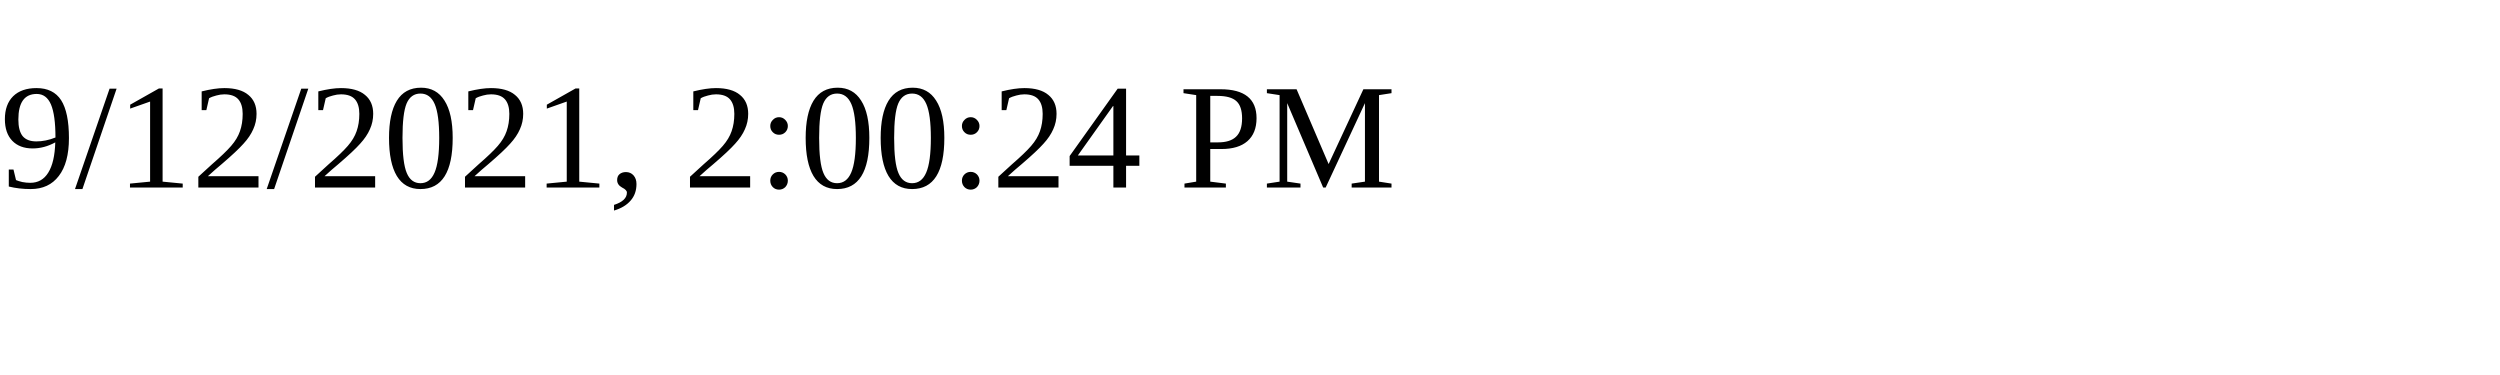
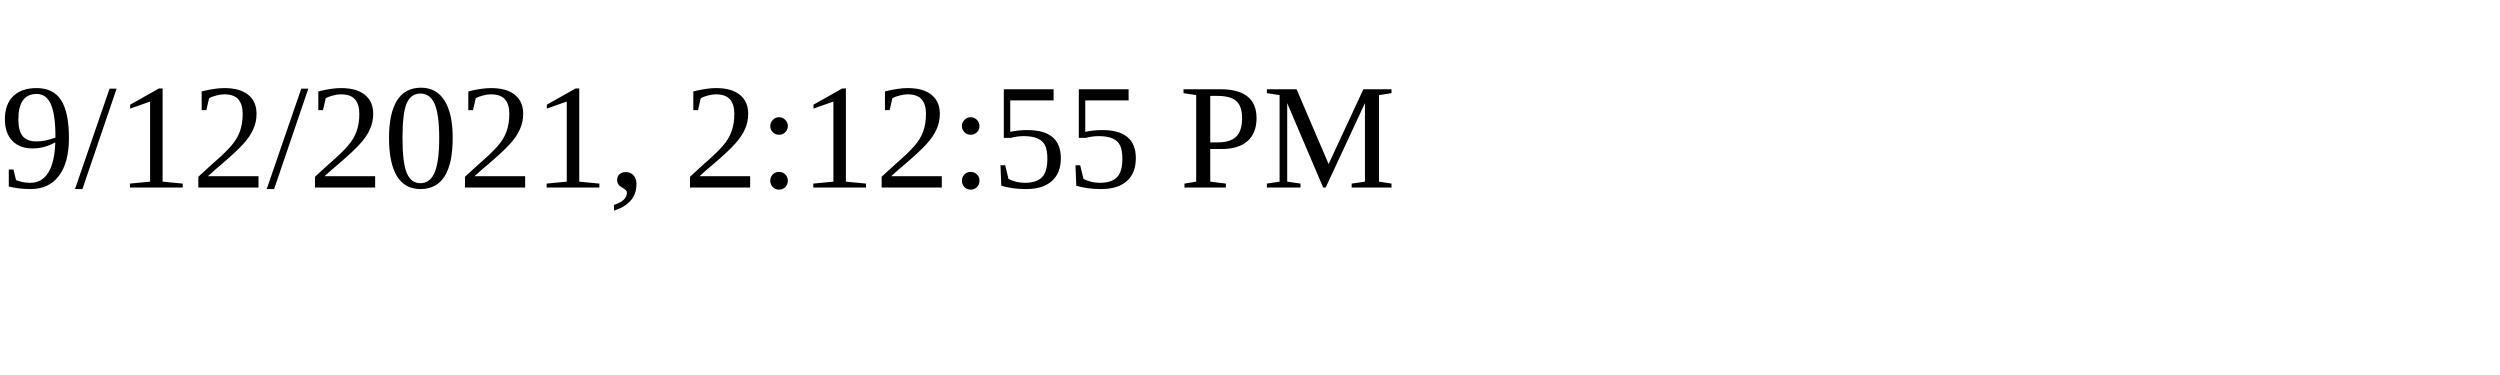
<svg xmlns="http://www.w3.org/2000/svg" height="30" width="200">
-   <text x="0" y="15">9/12/2021, 2:00:24 PM</text>
+   <text x="0" y="15">9/12/2021, 2:12:55 PM</text>
</svg>
